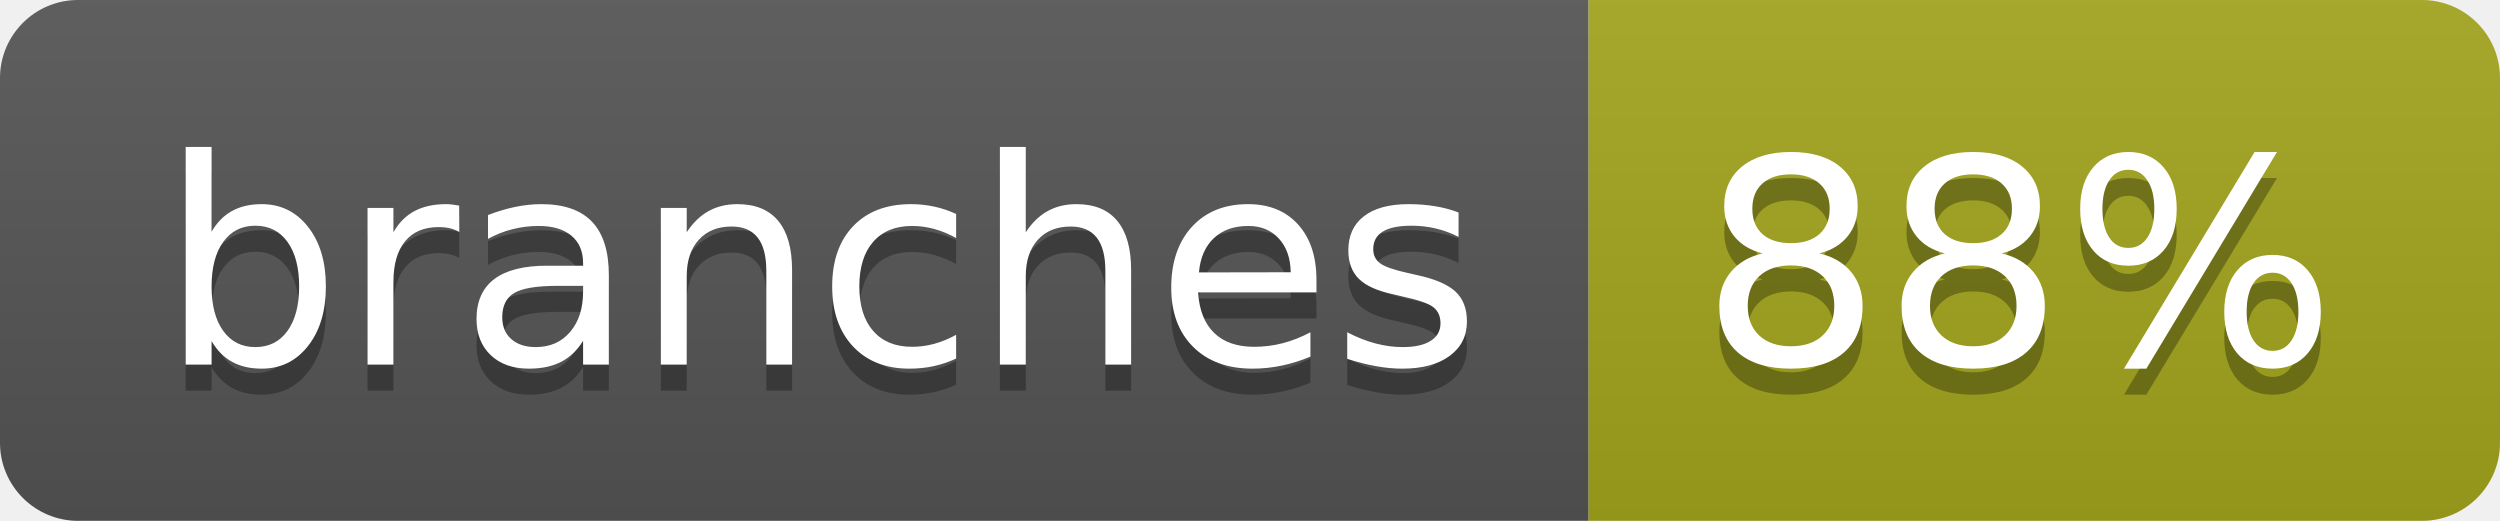
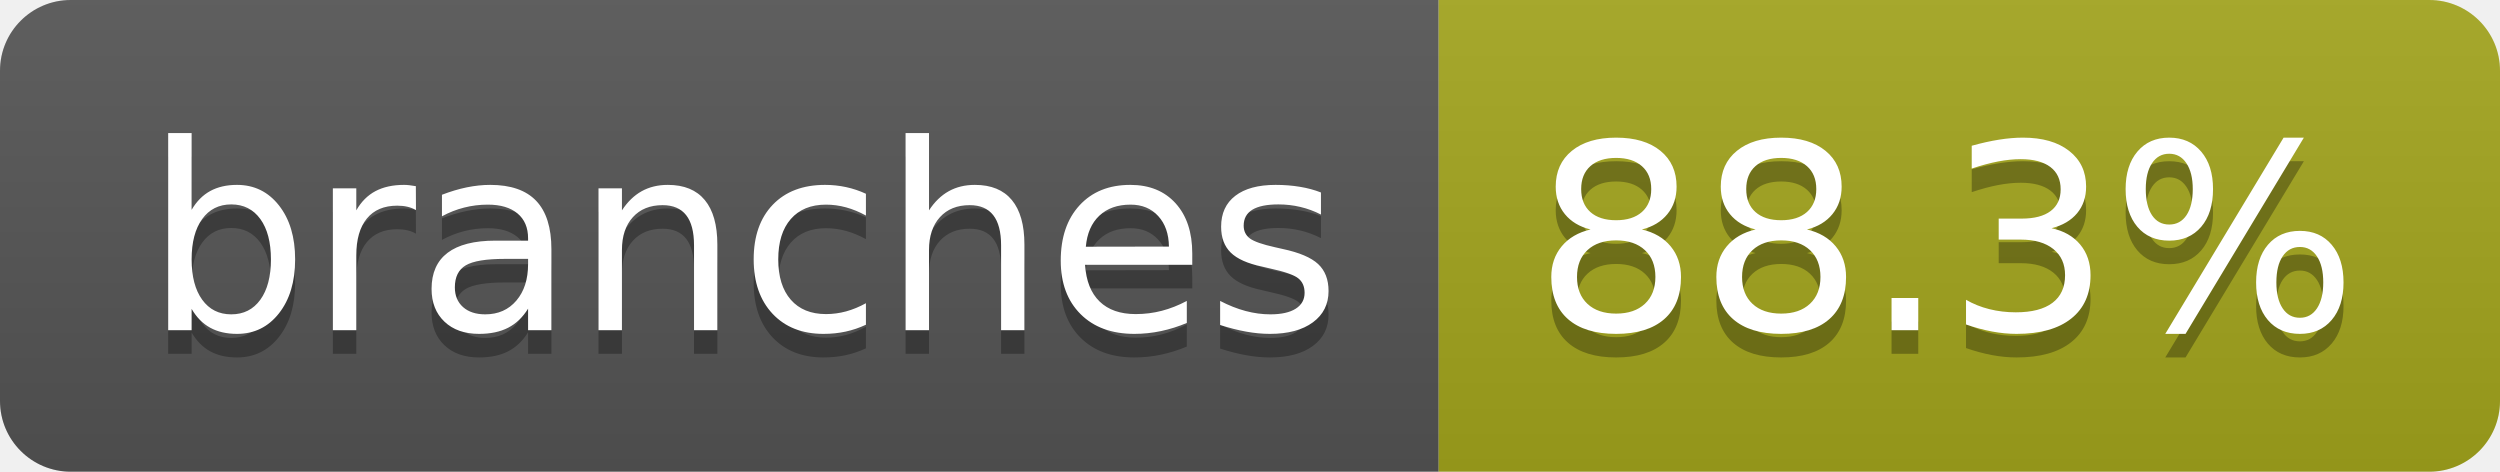
- <svg xmlns="http://www.w3.org/2000/svg" width="96" height="20" role="img" aria-label="branches: 88%">
+ <svg xmlns="http://www.w3.org/2000/svg" width="106" height="20" role="img" aria-label="branches: 88.3%">
  <linearGradient id="s" x2="0" y2="100%">
    <stop offset="0" stop-color="#bbb" stop-opacity=".1" />
    <stop offset="1" stop-opacity=".1" />
  </linearGradient>
  <clipPath id="r">
-     <rect width="96" height="20" rx="3" fill="#fff" />
+     <rect width="106" height="20" rx="3" fill="#fff" />
  </clipPath>
  <g clip-path="url(#r)">
    <rect width="61" height="20" fill="#555" />
-     <rect x="61" width="35" height="20" fill="#a4a61d" />
-     <rect width="96" height="20" fill="url(#s)" />
+     <rect x="61" width="45" height="20" fill="#a4a61d" />
+     <rect width="106" height="20" fill="url(#s)" />
  </g>
  <g fill="#fff" text-anchor="middle" font-family="Verdana,Geneva,DejaVu Sans,sans-serif" text-rendering="geometricPrecision" font-size="110">
    <text aria-hidden="true" x="315" y="150" fill="#010101" fill-opacity=".3" transform="scale(.1)" textLength="507">branches</text>
    <text x="315" y="140" transform="scale(.1)" fill="#fff" textLength="507">branches</text>
-     <text aria-hidden="true" x="775" y="150" fill="#010101" fill-opacity=".3" transform="scale(.1)" textLength="245">88%</text>
-     <text x="775" y="140" transform="scale(.1)" fill="#fff" textLength="245">88%</text>
+     <text aria-hidden="true" x="825" y="150" fill="#010101" fill-opacity=".3" transform="scale(.1)" textLength="350">88.3%</text>
+     <text x="825" y="140" transform="scale(.1)" fill="#fff" textLength="350">88.3%</text>
  </g>
</svg>
